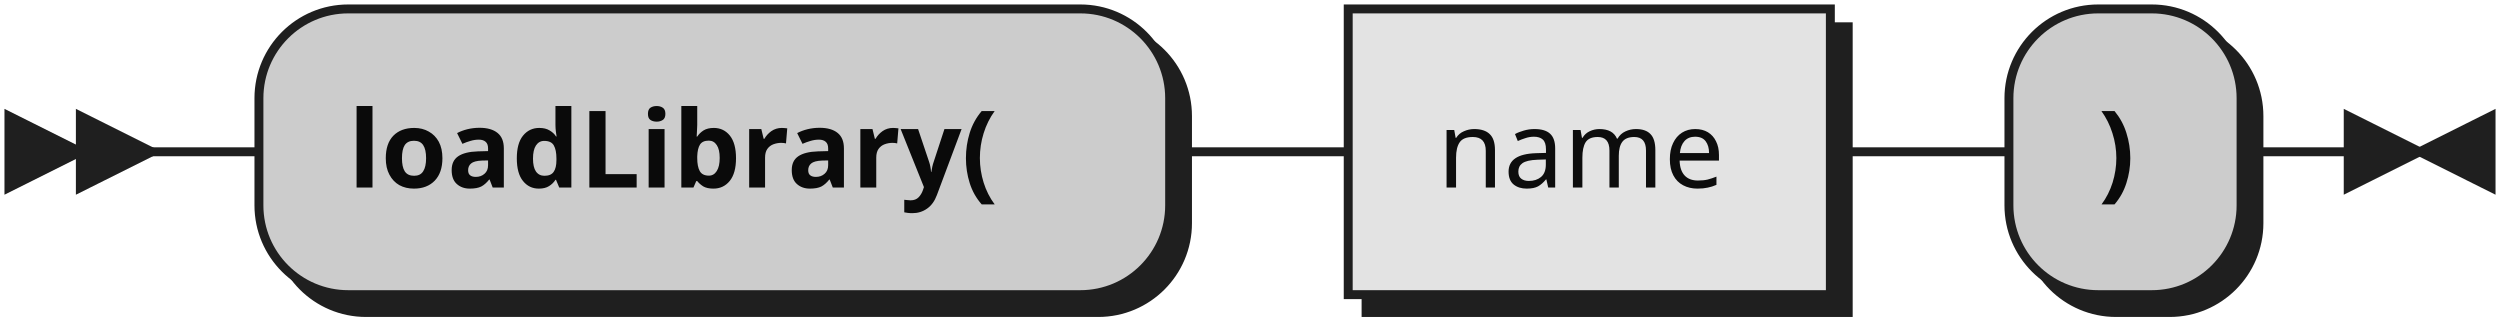
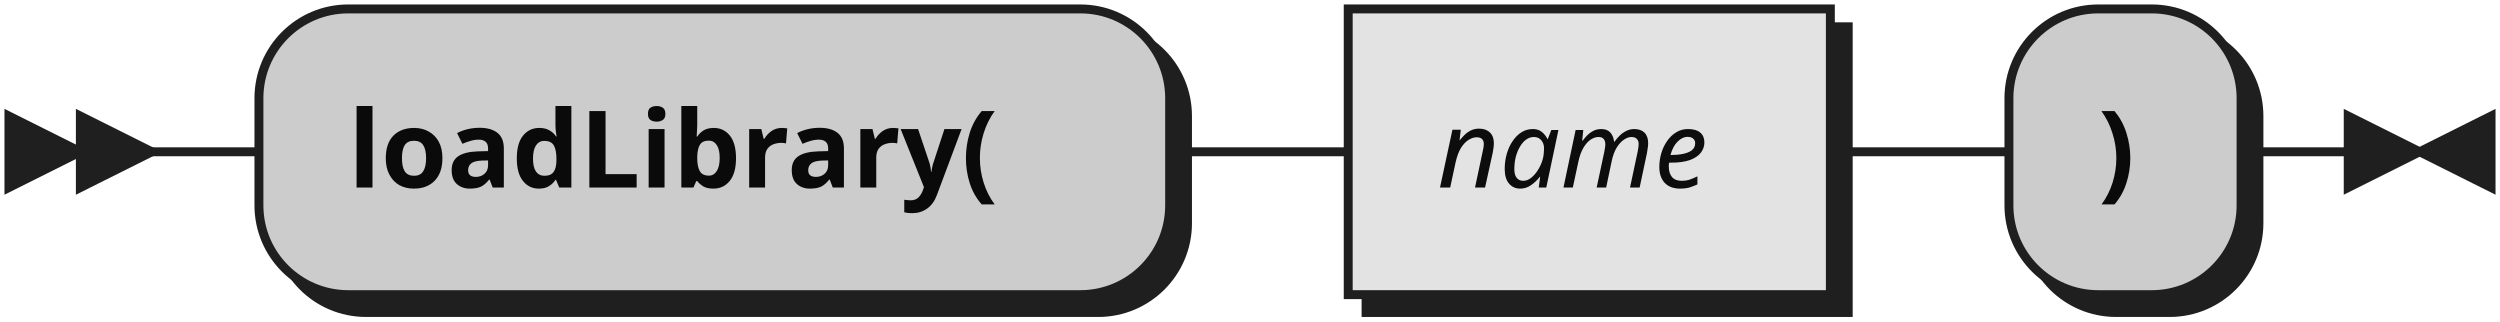
- <svg xmlns="http://www.w3.org/2000/svg" xmlns:xlink="http://www.w3.org/1999/xlink" width="280" height="36">
+ <svg xmlns="http://www.w3.org/2000/svg" width="280" height="36">
  <defs>
    <style type="text/css">
               @namespace "http://www.w3.org/2000/svg";
               .line                 {fill: none; stroke: #1F1F1F;}
               .bold-line            {stroke: #0A0A0A; shape-rendering: crispEdges; stroke-width:
               2; }
               .thin-line            {stroke: #0F0F0F; shape-rendering: crispEdges}
               .filled               {fill: #1F1F1F; stroke: none;}
               text.terminal         {font-family: Verdana, Sans-serif;
               font-size: 12px;
               fill: #0A0A0A;
               font-weight: bold;
               }
-                text.nonterminal      {font-family: Verdana, Sans-serif;
+                text.nonterminal      {font-family: Verdana, Sans-serif; font-style: italic;
               font-size: 12px;
               fill: #0D0D0D;
               }
               text.regexp           {font-family: Verdana, Sans-serif;
               font-size: 12px;
               fill: #0F0F0F;
               }
               rect, circle, polygon {fill: #1F1F1F; stroke: #1F1F1F;}
               rect.terminal         {fill: #CCCCCC; stroke: #1F1F1F;}
               rect.nonterminal      {fill: #E3E3E3; stroke: #1F1F1F;}
               rect.text             {fill: none; stroke: none;}    
               polygon.regexp        {fill: #EFEFEF; stroke: #1F1F1F;}
               
            </style>
  </defs>
  <polygon points="9 17 1 13 1 21" />
  <polygon points="17 17 9 13 9 21" />
  <rect x="31" y="3" width="102" height="32" rx="10" />
  <rect x="29" y="1" width="102" height="32" class="terminal" rx="10" />
  <text class="terminal" x="39" y="21">loadLibrary(</text>
-   <a xlink:href="#name" xlink:title="name">
-     <rect x="153" y="3" width="54" height="32" />
-     <rect x="151" y="1" width="54" height="32" class="nonterminal" />
-     <text class="nonterminal" x="161" y="21">name</text>
-   </a>
+   <rect x="153" y="3" width="54" height="32" />
+   <rect x="151" y="1" width="54" height="32" class="nonterminal" />
+   <text class="nonterminal" x="161" y="21">name</text>
  <rect x="227" y="3" width="26" height="32" rx="10" />
  <rect x="225" y="1" width="26" height="32" class="terminal" rx="10" />
  <text class="terminal" x="235" y="21">)</text>
  <path class="line" d="m17 17 h2 m0 0 h10 m102 0 h10 m0 0 h10 m54 0 h10 m0 0 h10 m26 0 h10 m3 0 h-3" />
  <polygon points="271 17 279 13 279 21" />
  <polygon points="271 17 263 13 263 21" />
</svg>
